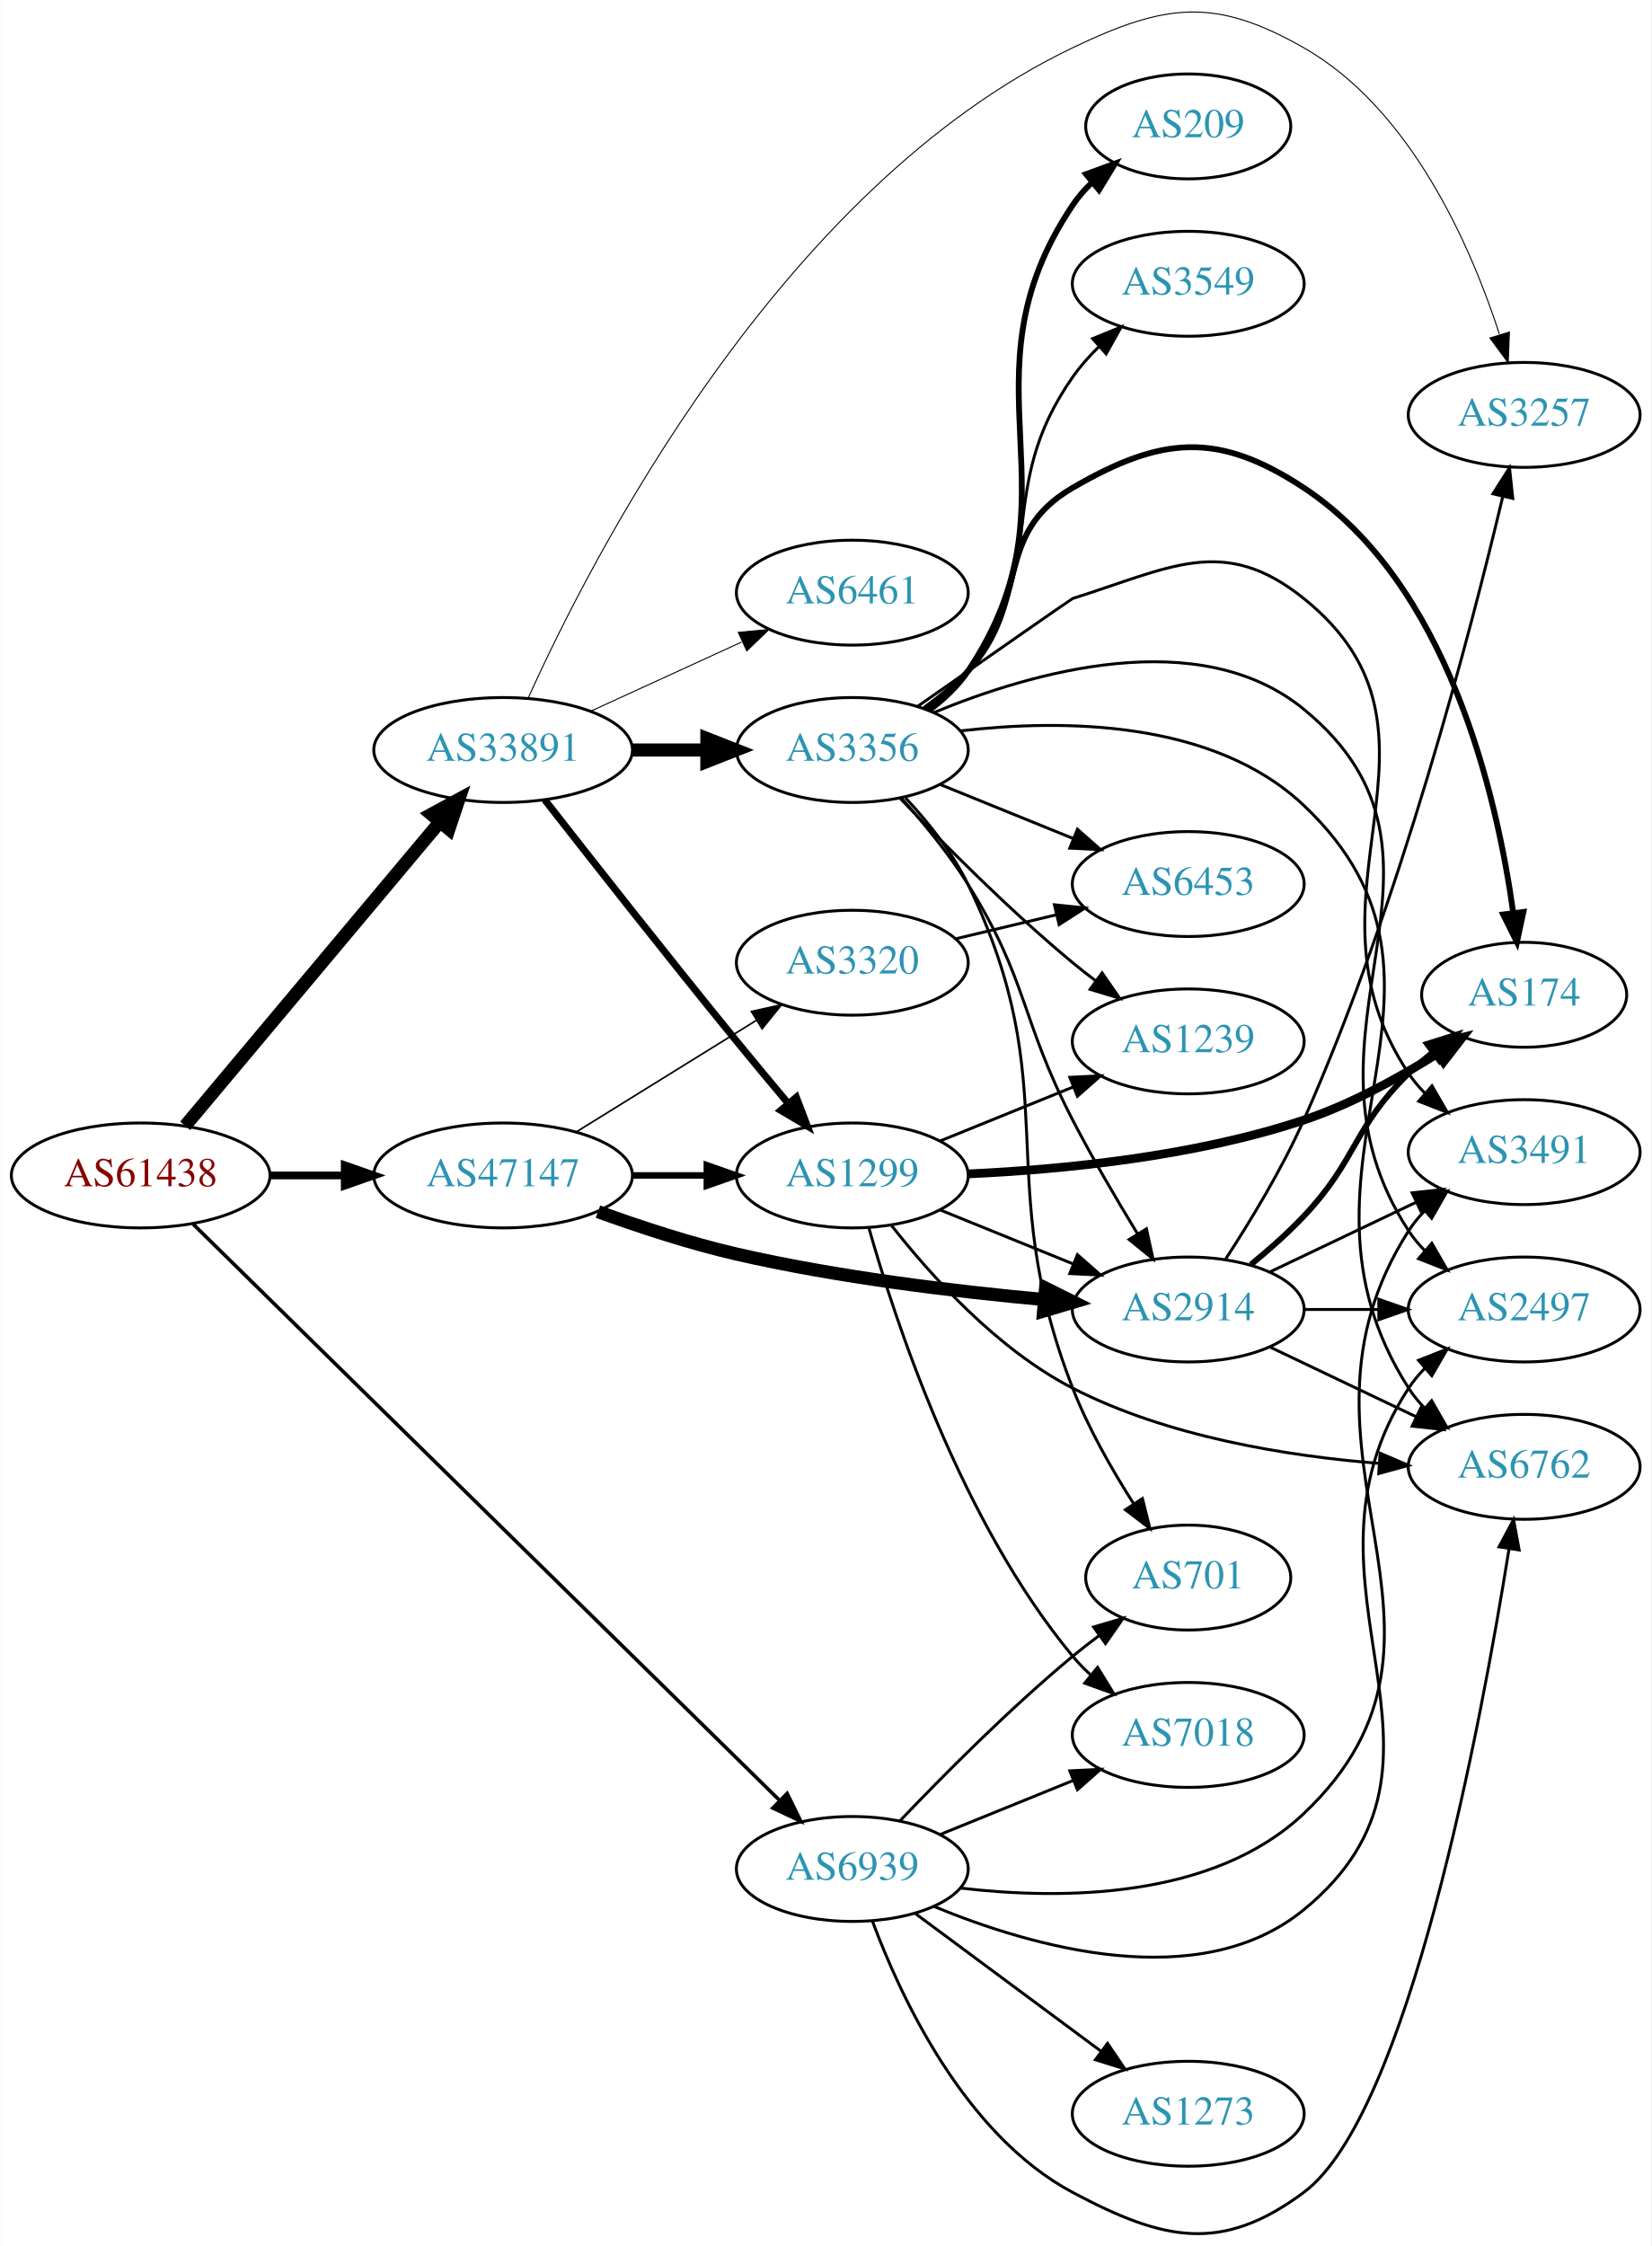
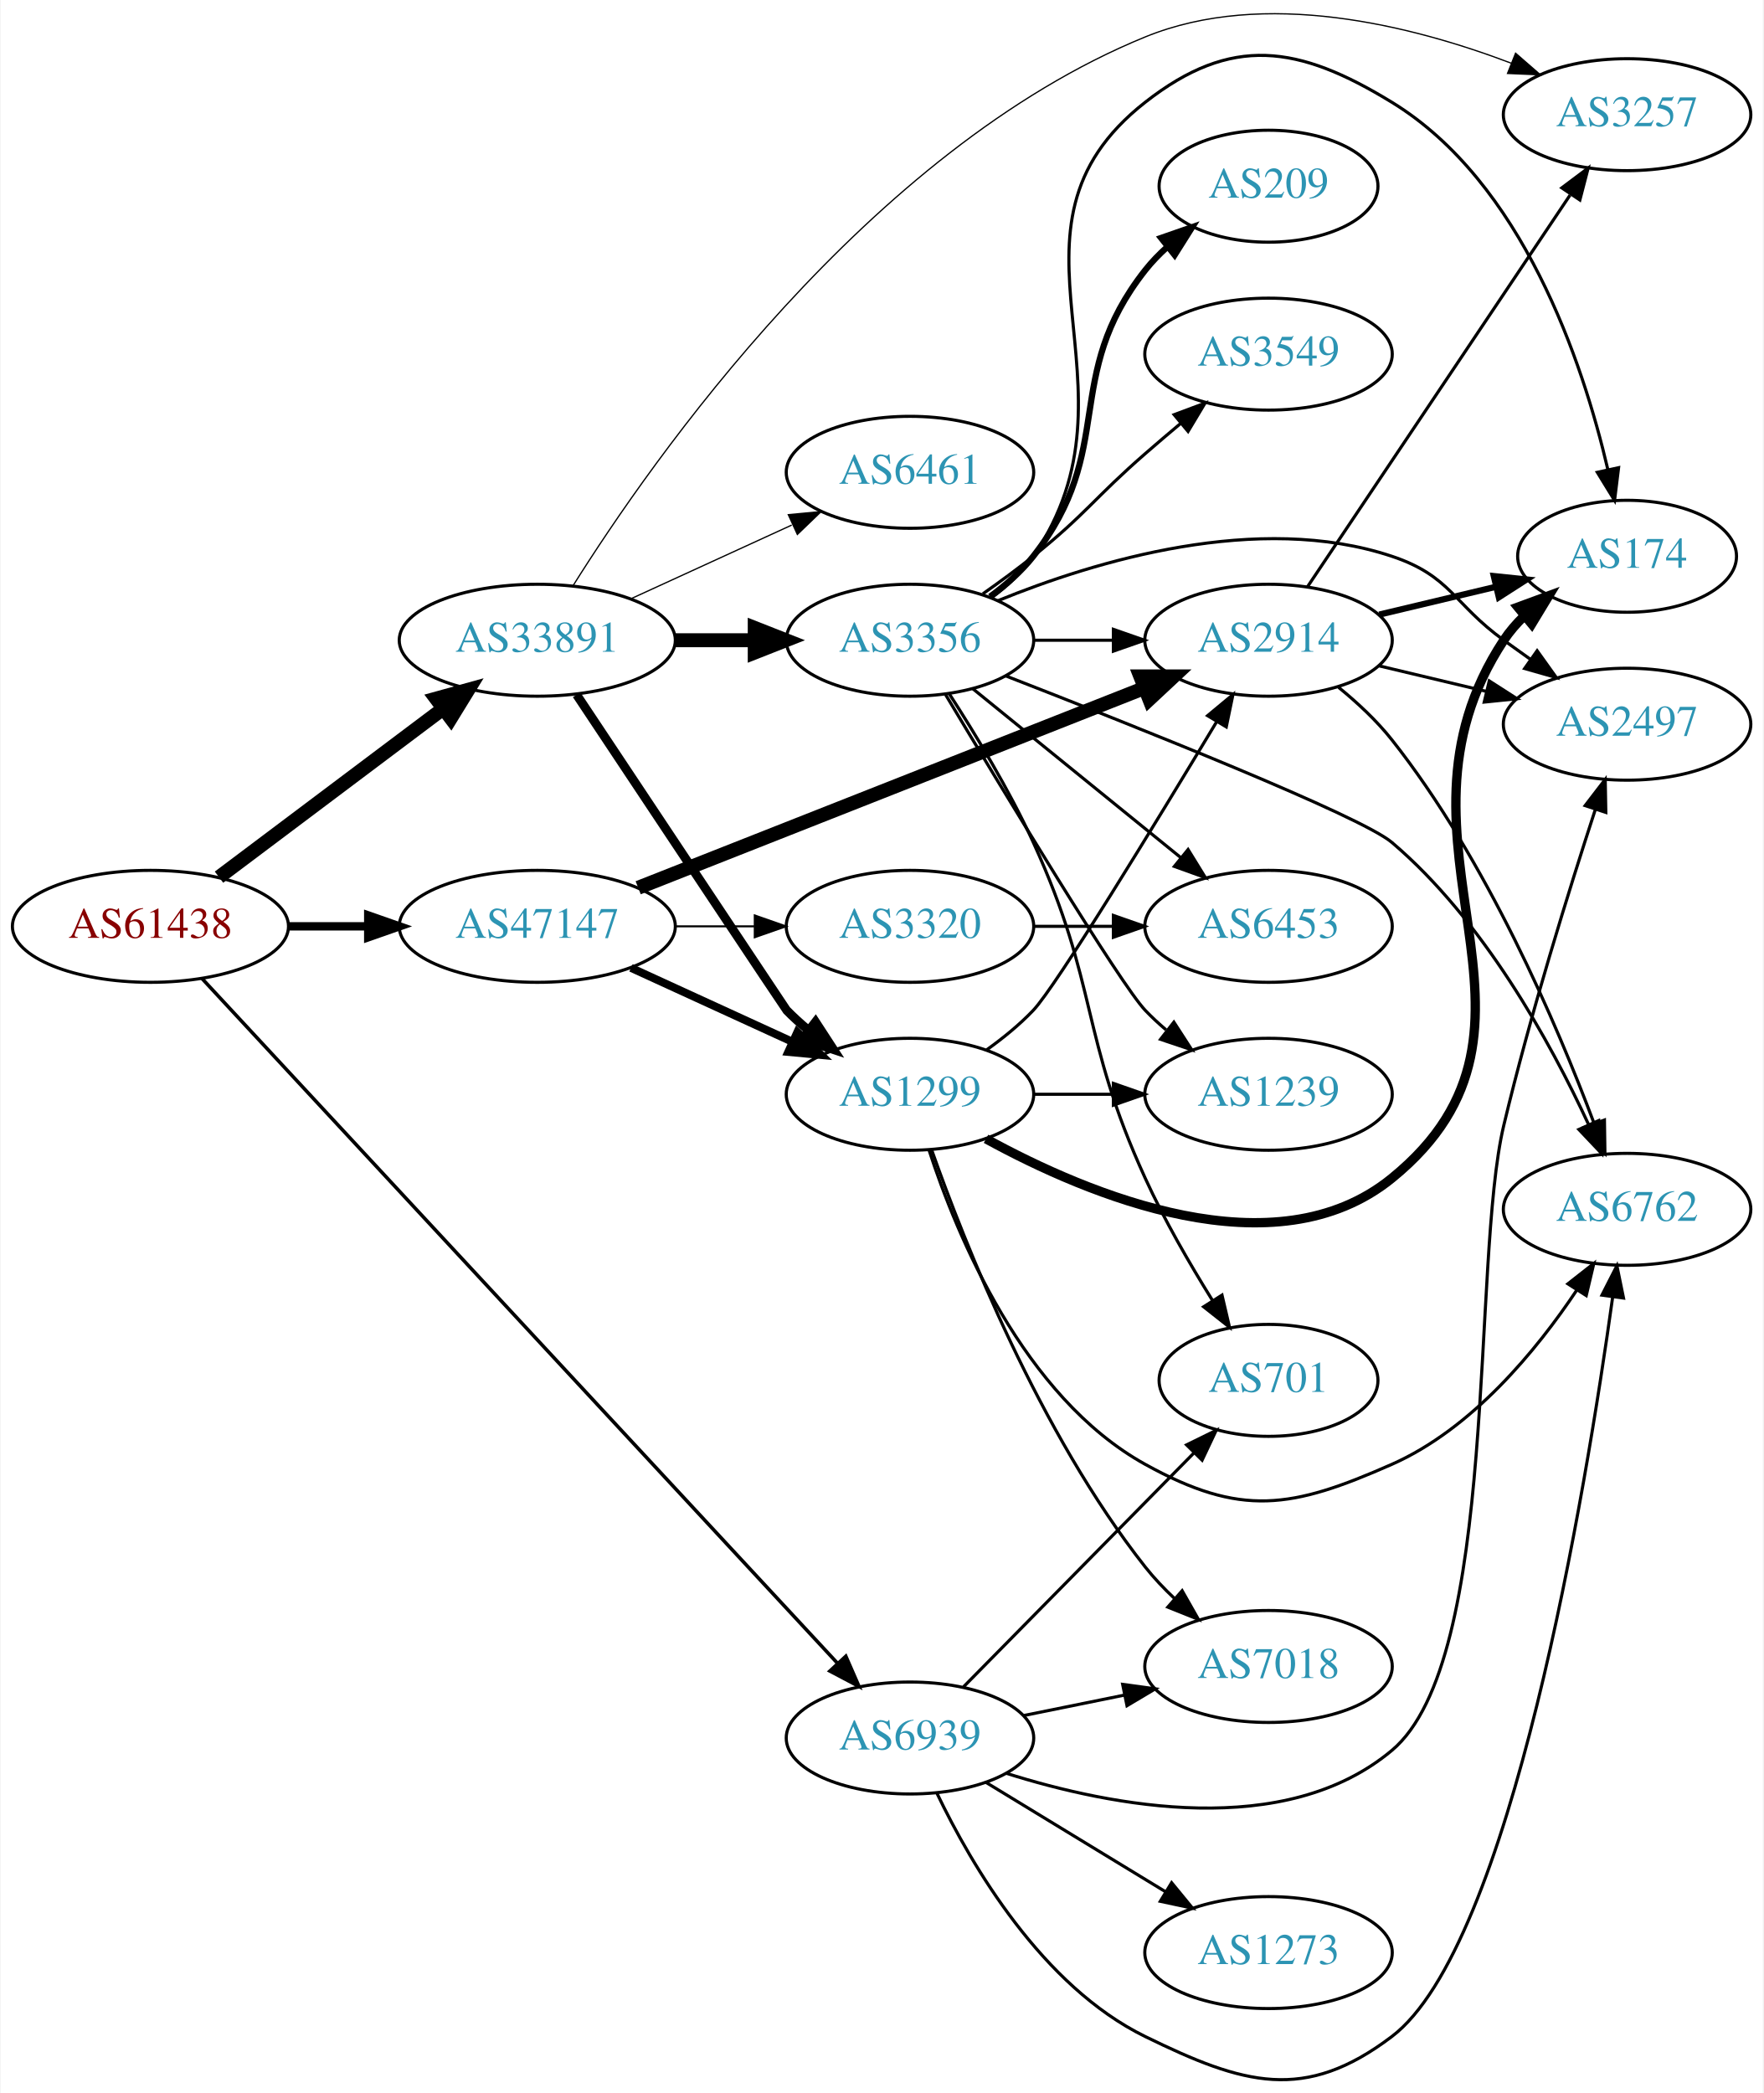
- <svg xmlns="http://www.w3.org/2000/svg" xmlns:xlink="http://www.w3.org/1999/xlink" width="567pt" height="771pt" viewBox="0.00 0.00 566.66 770.77">
-   <g id="graph0" class="graph" transform="scale(1 1) rotate(0) translate(4 766.765)">
-     <polygon fill="white" stroke="none" points="-4,4 -4,-766.765 562.663,-766.765 562.663,4 -4,4" />
+ <svg xmlns="http://www.w3.org/2000/svg" xmlns:xlink="http://www.w3.org/1999/xlink" width="567pt" height="673pt" viewBox="0.00 0.00 566.66 673.03">
+   <g id="graph0" class="graph" transform="scale(1 1) rotate(0) translate(4 669.029)">
+     <polygon fill="white" stroke="none" points="-4,4 -4,-669.029 562.663,-669.029 562.663,4 -4,4" />
    <g id="node1" class="node">
      <g id="a_node1">
        <a xlink:href="/asn/61438" xlink:title="AS61438 ~ ip-it consult GmbH [AT]">
-           <ellipse fill="#ffffff" stroke="black" cx="44.196" cy="-363.382" rx="44.393" ry="18" />
-           <text text-anchor="middle" x="44.196" y="-359.682" font-family="Times,serif" font-size="14.00" fill="#880000">AS61438</text>
+           <ellipse fill="#ffffff" stroke="black" cx="44.196" cy="-371.153" rx="44.393" ry="18" />
+           <text text-anchor="middle" x="44.196" y="-367.453" font-family="Times,serif" font-size="14.00" fill="#880000">AS61438</text>
        </a>
      </g>
    </g>
    <g id="node2" class="node">
      <g id="a_node2">
        <a xlink:href="/asn/33891" xlink:title="AS33891 ~ CORE-BACKBONE GMBH GLOBAL NETWORK [DE]">
-           <ellipse fill="#ffffff" stroke="black" cx="168.588" cy="-509.382" rx="44.393" ry="18" />
-           <text text-anchor="middle" x="168.588" y="-505.682" font-family="Times,serif" font-size="14.00" fill="#2c94b3">AS33891</text>
+           <ellipse fill="#ffffff" stroke="black" cx="168.588" cy="-463.153" rx="44.393" ry="18" />
+           <text text-anchor="middle" x="168.588" y="-459.453" font-family="Times,serif" font-size="14.00" fill="#2c94b3">AS33891</text>
        </a>
      </g>
    </g>
    <g id="edge1" class="edge">
-       <path fill="none" stroke="black" stroke-width="4.5" d="M59.475,-380.416C81.032,-406.131 122.001,-455.001 146.848,-484.642" />
-       <polygon fill="black" stroke="black" stroke-width="4.5" points="143.958,-487.323 153.4,-492.456 149.993,-482.263 143.958,-487.323" />
+       <path fill="none" stroke="black" stroke-width="4.5" d="M66.236,-386.968C86.114,-401.91 116.114,-424.46 138.321,-441.153" />
+       <polygon fill="black" stroke="black" stroke-width="4.5" points="136.054,-444.375 146.413,-447.236 140.786,-438.08 136.054,-444.375" />
    </g>
    <g id="node3" class="node">
      <g id="a_node3">
        <a xlink:href="/asn/47147" xlink:title="AS47147 ~ ANEXIA Internetdienstleistungs GmbH [AT]">
-           <ellipse fill="#ffffff" stroke="black" cx="168.588" cy="-363.382" rx="44.393" ry="18" />
-           <text text-anchor="middle" x="168.588" y="-359.682" font-family="Times,serif" font-size="14.00" fill="#2c94b3">AS47147</text>
+           <ellipse fill="#ffffff" stroke="black" cx="168.588" cy="-371.153" rx="44.393" ry="18" />
+           <text text-anchor="middle" x="168.588" y="-367.453" font-family="Times,serif" font-size="14.00" fill="#2c94b3">AS47147</text>
        </a>
      </g>
    </g>
    <g id="edge2" class="edge">
-       <path fill="none" stroke="black" stroke-width="2.659" d="M88.692,-363.382C96.898,-363.382 105.569,-363.382 114.041,-363.382" />
-       <polygon fill="black" stroke="black" stroke-width="2.659" points="114.233,-366.882 124.233,-363.382 114.233,-359.882 114.233,-366.882" />
+       <path fill="none" stroke="black" stroke-width="2.7" d="M88.692,-371.153C96.898,-371.153 105.569,-371.153 114.041,-371.153" />
+       <polygon fill="black" stroke="black" stroke-width="2.7" points="114.233,-374.653 124.233,-371.153 114.233,-367.653 114.233,-374.653" />
    </g>
    <g id="node4" class="node">
      <g id="a_node4">
        <a xlink:href="/asn/6939" xlink:title="AS6939 ~ Hurricane Electric LLC [US]">
-           <ellipse fill="#ffffff" stroke="black" cx="288.431" cy="-125.382" rx="39.794" ry="18" />
-           <text text-anchor="middle" x="288.431" y="-121.682" font-family="Times,serif" font-size="14.00" fill="#2c94b3">AS6939</text>
+           <ellipse fill="#ffffff" stroke="black" cx="288.431" cy="-110.153" rx="39.794" ry="18" />
+           <text text-anchor="middle" x="288.431" y="-106.453" font-family="Times,serif" font-size="14.00" fill="#2c94b3">AS6939</text>
        </a>
      </g>
    </g>
    <g id="edge3" class="edge">
-       <path fill="none" stroke="black" stroke-width="1.227" d="M62.23,-346.646C104.55,-305.066 214.573,-196.966 263.44,-148.953" />
-       <polygon fill="black" stroke="black" stroke-width="1.227" points="266.058,-151.288 270.738,-141.783 261.152,-146.295 266.058,-151.288" />
+       <path fill="none" stroke="black" stroke-width="1.125" d="M60.717,-354.429C102.334,-309.589 216.529,-186.547 265.097,-134.217" />
+       <polygon fill="black" stroke="black" stroke-width="1.125" points="267.801,-136.448 272.039,-126.737 262.671,-131.686 267.801,-136.448" />
    </g>
    <g id="node5" class="node">
      <g id="a_node5">
-         <a xlink:href="/asn/3356" xlink:title="AS3356 ~ Level 3 Parent, LLC [US]">
-           <ellipse fill="#ffffff" stroke="black" cx="288.431" cy="-509.382" rx="39.794" ry="18" />
-           <text text-anchor="middle" x="288.431" y="-505.682" font-family="Times,serif" font-size="14.00" fill="#2c94b3">AS3356</text>
+         <a xlink:href="/asn/6461" xlink:title="AS6461 ~ Zayo Bandwidth [US]">
+           <ellipse fill="#ffffff" stroke="black" cx="288.431" cy="-517.153" rx="39.794" ry="18" />
+           <text text-anchor="middle" x="288.431" y="-513.453" font-family="Times,serif" font-size="14.00" fill="#2c94b3">AS6461</text>
        </a>
      </g>
    </g>
    <g id="edge4" class="edge">
-       <path fill="none" stroke="black" stroke-width="4.5" d="M212.799,-509.382C221.112,-509.382 229.875,-509.382 238.357,-509.382" />
-       <polygon fill="black" stroke="black" stroke-width="4.5" points="238.516,-513.319 248.516,-509.382 238.516,-505.444 238.516,-513.319" />
+       <path fill="none" stroke="black" stroke-width="0.409" d="M198.718,-476.501C214.329,-483.655 233.727,-492.544 250.399,-500.183" />
+       <polygon fill="black" stroke="black" stroke-width="0.409" points="249.302,-503.531 259.851,-504.515 252.218,-497.167 249.302,-503.531" />
    </g>
    <g id="node6" class="node">
      <g id="a_node6">
        <a xlink:href="/asn/1299" xlink:title="AS1299 ~ Telia Carrier [EU]">
-           <ellipse fill="#ffffff" stroke="black" cx="288.431" cy="-363.382" rx="39.794" ry="18" />
-           <text text-anchor="middle" x="288.431" y="-359.682" font-family="Times,serif" font-size="14.00" fill="#2c94b3">AS1299</text>
+           <ellipse fill="#ffffff" stroke="black" cx="288.431" cy="-317.153" rx="39.794" ry="18" />
+           <text text-anchor="middle" x="288.431" y="-313.453" font-family="Times,serif" font-size="14.00" fill="#2c94b3">AS1299</text>
        </a>
      </g>
    </g>
    <g id="edge5" class="edge">
-       <path fill="none" stroke="black" stroke-width="2.423" d="M182.892,-492.276C198.509,-472.268 225.266,-438.211 248.784,-409.382 254.471,-402.411 260.713,-394.916 266.49,-388.041" />
-       <polygon fill="black" stroke="black" stroke-width="2.423" points="269.226,-390.225 272.997,-380.323 263.875,-385.712 269.226,-390.225" />
+       <path fill="none" stroke="black" stroke-width="2.864" d="M181.228,-445.641C203.176,-412.622 248.521,-344.422 248.784,-344.153 250.876,-342.013 253.159,-339.934 255.535,-337.941" />
+       <polygon fill="black" stroke="black" stroke-width="2.864" points="258.054,-340.419 263.834,-331.54 253.778,-334.876 258.054,-340.419" />
    </g>
    <g id="node7" class="node">
      <g id="a_node7">
-         <a xlink:href="/asn/6461" xlink:title="AS6461 ~ Zayo Bandwidth [US]">
-           <ellipse fill="#ffffff" stroke="black" cx="288.431" cy="-563.382" rx="39.794" ry="18" />
-           <text text-anchor="middle" x="288.431" y="-559.682" font-family="Times,serif" font-size="14.00" fill="#2c94b3">AS6461</text>
+         <a xlink:href="/asn/3356" xlink:title="AS3356 ~ Level 3 Parent, LLC [US]">
+           <ellipse fill="#ffffff" stroke="black" cx="288.431" cy="-463.153" rx="39.794" ry="18" />
+           <text text-anchor="middle" x="288.431" y="-459.453" font-family="Times,serif" font-size="14.00" fill="#2c94b3">AS3356</text>
        </a>
      </g>
    </g>
    <g id="edge6" class="edge">
-       <path fill="none" stroke="black" stroke-width="0.346" d="M198.718,-522.73C214.329,-529.884 233.727,-538.772 250.399,-546.412" />
-       <polygon fill="black" stroke="black" stroke-width="0.346" points="249.302,-549.759 259.851,-550.744 252.218,-543.396 249.302,-549.759" />
+       <path fill="none" stroke="black" stroke-width="4.5" d="M212.799,-463.153C221.112,-463.153 229.875,-463.153 238.357,-463.153" />
+       <polygon fill="black" stroke="black" stroke-width="4.5" points="238.516,-467.09 248.516,-463.153 238.516,-459.215 238.516,-467.09" />
    </g>
    <g id="node8" class="node">
      <g id="a_node8">
        <a xlink:href="/asn/3257" xlink:title="AS3257 ~ GTT [DE]">
-           <ellipse fill="#ffffff" stroke="black" cx="519.017" cy="-624.382" rx="39.794" ry="18" />
-           <text text-anchor="middle" x="519.017" y="-620.682" font-family="Times,serif" font-size="14.00" fill="#2c94b3">AS3257</text>
+           <ellipse fill="#ffffff" stroke="black" cx="519.017" cy="-632.153" rx="39.794" ry="18" />
+           <text text-anchor="middle" x="519.017" y="-628.453" font-family="Times,serif" font-size="14.00" fill="#2c94b3">AS3257</text>
        </a>
      </g>
    </g>
    <g id="edge7" class="edge">
-       <path fill="none" stroke="black" stroke-width="0.346" d="M177.2,-527.214C198.477,-574.436 263.665,-702.384 364.077,-750.382 395.873,-765.58 412.752,-767.831 443.37,-750.382 480.125,-729.436 500.635,-682.493 510.491,-652.193" />
-       <polygon fill="black" stroke="black" stroke-width="0.346" points="513.957,-652.827 513.542,-642.24 507.265,-650.775 513.957,-652.827" />
+       <path fill="none" stroke="black" stroke-width="0.409" d="M179.993,-480.546C205.358,-521 274.89,-620.734 364.077,-657.153 402.355,-672.783 449.74,-660.871 481.749,-648.714" />
+       <polygon fill="black" stroke="black" stroke-width="0.409" points="483.167,-651.916 491.162,-644.963 480.576,-645.413 483.167,-651.916" />
    </g>
    <g id="edge23" class="edge">
-       <path fill="none" stroke="black" stroke-width="2.25" d="M212.799,-363.382C221.112,-363.382 229.875,-363.382 238.357,-363.382" />
-       <polygon fill="black" stroke="black" stroke-width="2.25" points="238.516,-366.882 248.516,-363.382 238.516,-359.882 238.516,-366.882" />
+       <path fill="none" stroke="black" stroke-width="2.571" d="M198.718,-357.805C214.329,-350.651 233.727,-341.762 250.399,-334.122" />
+       <polygon fill="black" stroke="black" stroke-width="2.571" points="252.218,-337.139 259.851,-329.791 249.302,-330.775 252.218,-337.139" />
+     </g>
+     <g id="node12" class="node">
+       <g id="a_node12">
+         <a xlink:href="/asn/2914" xlink:title="AS2914 ~ NTT America, Inc. [US]">
+           <ellipse fill="#ffffff" stroke="black" cx="403.724" cy="-463.153" rx="39.794" ry="18" />
+           <text text-anchor="middle" x="403.724" y="-459.453" font-family="Times,serif" font-size="14.00" fill="#2c94b3">AS2914</text>
+         </a>
+       </g>
+     </g>
+     <g id="edge22" class="edge">
+       <path fill="none" stroke="black" stroke-width="4.5" d="M201.03,-383.56C243.179,-400.193 317.975,-429.709 363.682,-447.746" />
+       <polygon fill="black" stroke="black" stroke-width="4.5" points="362.501,-451.513 373.249,-451.521 365.392,-444.188 362.501,-451.513" />
+     </g>
+     <g id="node19" class="node">
+       <g id="a_node19">
+         <a xlink:href="/asn/3320" xlink:title="AS3320 ~ DTAG [DE]">
+           <ellipse fill="#ffffff" stroke="black" cx="288.431" cy="-371.153" rx="39.794" ry="18" />
+           <text text-anchor="middle" x="288.431" y="-367.453" font-family="Times,serif" font-size="14.00" fill="#2c94b3">AS3320</text>
+         </a>
+       </g>
+     </g>
+     <g id="edge24" class="edge">
+       <path fill="none" stroke="black" stroke-width="0.643" d="M212.799,-371.153C221.112,-371.153 229.875,-371.153 238.357,-371.153" />
+       <polygon fill="black" stroke="black" stroke-width="0.643" points="238.516,-374.653 248.516,-371.153 238.516,-367.653 238.516,-374.653" />
+     </g>
+     <g id="node9" class="node">
+       <g id="a_node9">
+         <a xlink:href="/asn/7018" xlink:title="AS7018 ~ AT&amp;T Services, Inc. [US]">
+           <ellipse fill="#ffffff" stroke="black" cx="403.724" cy="-133.153" rx="39.794" ry="18" />
+           <text text-anchor="middle" x="403.724" y="-129.453" font-family="Times,serif" font-size="14.00" fill="#2c94b3">AS7018</text>
+         </a>
+       </g>
+     </g>
+     <g id="edge31" class="edge">
+       <path fill="none" stroke="black" d="M324.967,-117.367C335.195,-119.444 346.496,-121.738 357.238,-123.919" />
+       <polygon fill="black" stroke="black" points="356.818,-127.405 367.314,-125.964 358.21,-120.545 356.818,-127.405" />
+     </g>
+     <g id="node11" class="node">
+       <g id="a_node11">
+         <a xlink:href="/asn/6762" xlink:title="AS6762 ~ TELECOM ITALIA SPARKLE S.p.A. [IT]">
+           <ellipse fill="#ffffff" stroke="black" cx="519.017" cy="-280.153" rx="39.794" ry="18" />
+           <text text-anchor="middle" x="519.017" y="-276.453" font-family="Times,serif" font-size="14.00" fill="#2c94b3">AS6762</text>
+         </a>
+       </g>
+     </g>
+     <g id="edge29" class="edge">
+       <path fill="none" stroke="black" d="M297.153,-92.278C308.193,-69.287 330.889,-30.387 364.077,-14.153 395.734,1.333 415.285,7.136 443.37,-14.153 481.672,-43.186 505.752,-189.776 514.404,-252.075" />
+       <polygon fill="black" stroke="black" points="510.938,-252.563 515.75,-262.002 517.874,-251.622 510.938,-252.563" />
+     </g>
+     <g id="node15" class="node">
+       <g id="a_node15">
+         <a xlink:href="/asn/2497" xlink:title="AS2497 ~ Internet Initiative Japan Inc. [JP]">
+           <ellipse fill="#ffffff" stroke="black" cx="519.017" cy="-436.153" rx="39.794" ry="18" />
+           <text text-anchor="middle" x="519.017" y="-432.453" font-family="Times,serif" font-size="14.00" fill="#2c94b3">AS2497</text>
+         </a>
+       </g>
+     </g>
+     <g id="edge30" class="edge">
+       <path fill="none" stroke="black" d="M319.285,-98.842C353.393,-88.059 408.925,-77.329 443.37,-106.153 478.171,-135.274 468.842,-263.014 479.37,-307.153 487.846,-342.688 500.373,-382.904 508.848,-408.848" />
+       <polygon fill="black" stroke="black" points="505.536,-409.979 511.99,-418.38 512.184,-407.787 505.536,-409.979" />
    </g>
    <g id="node17" class="node">
      <g id="a_node17">
-         <a xlink:href="/asn/2914" xlink:title="AS2914 ~ NTT America, Inc. [US]">
-           <ellipse fill="#ffffff" stroke="black" cx="403.724" cy="-317.382" rx="39.794" ry="18" />
-           <text text-anchor="middle" x="403.724" y="-313.682" font-family="Times,serif" font-size="14.00" fill="#2c94b3">AS2914</text>
-         </a>
-       </g>
-     </g>
-     <g id="edge24" class="edge">
-       <path fill="none" stroke="black" stroke-width="4.5" d="M201.139,-350.958C215.48,-345.746 232.786,-340.055 248.784,-336.382 283.683,-328.369 323.859,-323.554 354.415,-320.777" />
-       <polygon fill="black" stroke="black" stroke-width="4.5" points="354.765,-324.699 364.387,-319.911 354.084,-316.853 354.765,-324.699" />
+         <a xlink:href="/asn/701" xlink:title="AS701 ~ UUNET [US]">
+           <ellipse fill="#ffffff" stroke="black" cx="403.724" cy="-225.153" rx="35.194" ry="18" />
+           <text text-anchor="middle" x="403.724" y="-221.453" font-family="Times,serif" font-size="14.00" fill="#2c94b3">AS701</text>
+         </a>
+       </g>
+     </g>
+     <g id="edge33" class="edge">
+       <path fill="none" stroke="black" d="M305.663,-126.63C325.122,-146.382 357.859,-179.612 379.869,-201.953" />
+       <polygon fill="black" stroke="black" points="377.376,-204.41 386.887,-209.077 382.362,-199.497 377.376,-204.41" />
    </g>
    <g id="node20" class="node">
      <g id="a_node20">
-         <a xlink:href="/asn/3320" xlink:title="AS3320 ~ DTAG [DE]">
-           <ellipse fill="#ffffff" stroke="black" cx="288.431" cy="-436.382" rx="39.794" ry="18" />
-           <text text-anchor="middle" x="288.431" y="-432.682" font-family="Times,serif" font-size="14.00" fill="#2c94b3">AS3320</text>
-         </a>
-       </g>
-     </g>
-     <g id="edge25" class="edge">
-       <path fill="none" stroke="black" stroke-width="0.562" d="M193.72,-378.331C211.588,-389.399 236.107,-404.588 255.583,-416.653" />
-       <polygon fill="black" stroke="black" stroke-width="0.562" points="253.79,-419.66 264.135,-421.95 257.477,-413.709 253.79,-419.66" />
-     </g>
-     <g id="node9" class="node">
-       <g id="a_node9">
-         <a xlink:href="/asn/2497" xlink:title="AS2497 ~ Internet Initiative Japan Inc. [JP]">
-           <ellipse fill="#ffffff" stroke="black" cx="519.017" cy="-317.382" rx="39.794" ry="18" />
-           <text text-anchor="middle" x="519.017" y="-313.682" font-family="Times,serif" font-size="14.00" fill="#2c94b3">AS2497</text>
-         </a>
-       </g>
-     </g>
-     <g id="edge34" class="edge">
-       <path fill="none" stroke="black" d="M316.448,-112.524C350.111,-98.606 407.555,-82.052 443.37,-111.382 506.153,-162.795 434.917,-222.492 479.37,-290.382 480.968,-292.821 482.869,-295.104 484.958,-297.228" />
-       <polygon fill="black" stroke="black" points="482.759,-299.953 492.62,-303.826 487.326,-294.648 482.759,-299.953" />
-     </g>
-     <g id="node15" class="node">
-       <g id="a_node15">
-         <a xlink:href="/asn/6762" xlink:title="AS6762 ~ TELECOM ITALIA SPARKLE S.p.A. [IT]">
-           <ellipse fill="#ffffff" stroke="black" cx="519.017" cy="-263.382" rx="39.794" ry="18" />
-           <text text-anchor="middle" x="519.017" y="-259.682" font-family="Times,serif" font-size="14.00" fill="#2c94b3">AS6762</text>
-         </a>
-       </g>
-     </g>
-     <g id="edge35" class="edge">
-       <path fill="none" stroke="black" d="M295.345,-107.47C305.024,-81.448 326.977,-34.141 364.077,-14.382 395.182,2.185 415.098,6.658 443.37,-14.382 479.243,-41.078 504.307,-175.647 513.801,-235.086" />
-       <polygon fill="black" stroke="black" points="510.39,-235.928 515.392,-245.268 517.306,-234.847 510.39,-235.928" />
+         <a xlink:href="/asn/1273" xlink:title="AS1273 ~ Vodafone Group PLC [EU]">
+           <ellipse fill="#ffffff" stroke="black" cx="403.724" cy="-41.153" rx="39.794" ry="18" />
+           <text text-anchor="middle" x="403.724" y="-37.453" font-family="Times,serif" font-size="14.00" fill="#2c94b3">AS1273</text>
+         </a>
+       </g>
+     </g>
+     <g id="edge32" class="edge">
+       <path fill="none" stroke="black" d="M312.905,-95.856C329.615,-85.679 352.27,-71.881 370.647,-60.689" />
+       <polygon fill="black" stroke="black" points="372.559,-63.622 379.279,-55.431 368.918,-57.644 372.559,-63.622" />
+     </g>
+     <g id="edge8" class="edge">
+       <path fill="none" stroke="black" d="M295.356,-299.386C305.894,-269.526 330.03,-208.318 364.077,-165.153 366.884,-161.594 370.147,-158.16 373.563,-154.947" />
+       <polygon fill="black" stroke="black" points="375.942,-157.517 381.173,-148.304 371.338,-152.244 375.942,-157.517" />
+     </g>
+     <g id="node10" class="node">
+       <g id="a_node10">
+         <a xlink:href="/asn/174" xlink:title="AS174 ~ Cogent Communications [US]">
+           <ellipse fill="#ffffff" stroke="black" cx="519.017" cy="-490.153" rx="35.194" ry="18" />
+           <text text-anchor="middle" x="519.017" y="-486.453" font-family="Times,serif" font-size="14.00" fill="#2c94b3">AS174</text>
+         </a>
+       </g>
+     </g>
+     <g id="edge9" class="edge">
+       <path fill="none" stroke="black" stroke-width="3" d="M312.883,-302.825C345.778,-284.776 405.796,-259.592 443.37,-290.153 504.298,-339.707 436.129,-397.593 479.37,-463.153 481.218,-465.954 483.465,-468.551 485.936,-470.936" />
+       <polygon fill="black" stroke="black" stroke-width="3" points="483.903,-473.796 493.847,-477.454 488.354,-468.394 483.903,-473.796" />
+     </g>
+     <g id="edge10" class="edge">
+       <path fill="none" stroke="black" d="M294.505,-299.363C303.427,-271.847 324.811,-219.874 364.077,-198.153 394.915,-181.094 411.137,-183.907 443.37,-198.153 469.176,-209.558 489.899,-234.779 502.902,-254.259" />
+       <polygon fill="black" stroke="black" points="499.987,-256.197 508.323,-262.735 505.884,-252.425 499.987,-256.197" />
+     </g>
+     <g id="edge11" class="edge">
+       <path fill="none" stroke="black" d="M313.117,-331.453C318.369,-335.215 323.676,-339.528 328.077,-344.153 335.415,-351.864 367.462,-404.403 387.103,-437.041" />
+       <polygon fill="black" stroke="black" points="384.134,-438.895 392.283,-445.665 390.134,-435.29 384.134,-438.895" />
+     </g>
+     <g id="node13" class="node">
+       <g id="a_node13">
+         <a xlink:href="/asn/1239" xlink:title="AS1239 ~ Sprint [US]">
+           <ellipse fill="#ffffff" stroke="black" cx="403.724" cy="-317.153" rx="39.794" ry="18" />
+           <text text-anchor="middle" x="403.724" y="-313.453" font-family="Times,serif" font-size="14.00" fill="#2c94b3">AS1239</text>
+         </a>
+       </g>
+     </g>
+     <g id="edge12" class="edge">
+       <path fill="none" stroke="black" d="M328.103,-317.153C336.306,-317.153 345.07,-317.153 353.602,-317.153" />
+       <polygon fill="black" stroke="black" points="353.841,-320.653 363.841,-317.153 353.841,-313.653 353.841,-320.653" />
+     </g>
+     <g id="edge21" class="edge">
+       <path fill="none" stroke="black" d="M314.662,-476.82C319.722,-480.56 324.558,-485.024 328.077,-490.153 365.889,-545.26 311.466,-594.938 364.077,-636.153 391.82,-657.886 413.309,-654.546 443.37,-636.153 485.403,-610.435 504.722,-552.748 512.826,-518.081" />
+       <polygon fill="black" stroke="black" points="516.287,-518.637 514.994,-508.122 509.447,-517.149 516.287,-518.637" />
+     </g>
+     <g id="edge17" class="edge">
+       <path fill="none" stroke="black" d="M319.096,-451.736C360.951,-435.46 433.384,-406.618 443.37,-398.153 472.72,-373.274 494.371,-333.884 506.587,-307.542" />
+       <polygon fill="black" stroke="black" points="509.904,-308.699 510.803,-298.142 503.517,-305.834 509.904,-308.699" />
+     </g>
+     <g id="edge15" class="edge">
+       <path fill="none" stroke="black" d="M328.103,-463.153C336.306,-463.153 345.07,-463.153 353.602,-463.153" />
+       <polygon fill="black" stroke="black" points="353.841,-466.653 363.841,-463.153 353.841,-459.653 353.841,-466.653" />
+     </g>
+     <g id="edge14" class="edge">
+       <path fill="none" stroke="black" d="M299.871,-445.665C318.448,-414.679 356.049,-352.589 364.077,-344.153 366.14,-341.985 368.402,-339.886 370.764,-337.879" />
+       <polygon fill="black" stroke="black" points="373.287,-340.352 379.037,-331.453 368.993,-334.824 373.287,-340.352" />
+     </g>
+     <g id="node14" class="node">
+       <g id="a_node14">
+         <a xlink:href="/asn/209" xlink:title="AS209 ~ CenturyLink Communications, LLC [US]">
+           <ellipse fill="#ffffff" stroke="black" cx="403.724" cy="-609.153" rx="35.194" ry="18" />
+           <text text-anchor="middle" x="403.724" y="-605.453" font-family="Times,serif" font-size="14.00" fill="#2c94b3">AS209</text>
+         </a>
+       </g>
+     </g>
+     <g id="edge13" class="edge">
+       <path fill="none" stroke="black" stroke-width="2" d="M314.174,-477.178C319.26,-480.9 324.229,-485.266 328.077,-490.153 355.24,-524.651 336.915,-547.655 364.077,-582.153 366.153,-584.789 368.555,-587.274 371.126,-589.588" />
+       <polygon fill="black" stroke="black" stroke-width="2" points="369.181,-592.513 379.187,-595.997 373.538,-587.034 369.181,-592.513" />
+     </g>
+     <g id="edge16" class="edge">
+       <path fill="none" stroke="black" d="M316.724,-475.87C347.971,-488.626 400.383,-504.482 443.37,-490.153 462.344,-483.828 463.17,-474.882 479.37,-463.153 482.173,-461.123 485.105,-459.028 488.045,-456.943" />
+       <polygon fill="black" stroke="black" points="490.096,-459.78 496.26,-451.162 486.068,-454.055 490.096,-459.78" />
    </g>
    <g id="node16" class="node">
      <g id="a_node16">
-         <a xlink:href="/asn/3491" xlink:title="AS3491 ~ PCCW Global, Inc. [US]">
-           <ellipse fill="#ffffff" stroke="black" cx="519.017" cy="-371.382" rx="39.794" ry="18" />
-           <text text-anchor="middle" x="519.017" y="-367.682" font-family="Times,serif" font-size="14.00" fill="#2c94b3">AS3491</text>
-         </a>
-       </g>
-     </g>
-     <g id="edge32" class="edge">
-       <path fill="none" stroke="black" d="M325.59,-118.823C360.418,-114.752 412.269,-114.955 443.37,-144.382 508.975,-206.456 430.667,-268.321 479.37,-344.382 480.943,-346.837 482.826,-349.132 484.903,-351.264" />
-       <polygon fill="black" stroke="black" points="482.69,-353.978 492.541,-357.877 487.272,-348.686 482.69,-353.978" />
+         <a xlink:href="/asn/3549" xlink:title="AS3549 ~ Level 3 Parent, LLC [US]">
+           <ellipse fill="#ffffff" stroke="black" cx="403.724" cy="-555.153" rx="39.794" ry="18" />
+           <text text-anchor="middle" x="403.724" y="-551.453" font-family="Times,serif" font-size="14.00" fill="#2c94b3">AS3549</text>
+         </a>
+       </g>
+     </g>
+     <g id="edge18" class="edge">
+       <path fill="none" stroke="black" d="M311.87,-478.082C317.279,-481.884 322.969,-486.057 328.077,-490.153 345.011,-503.731 347.713,-508.894 364.077,-523.153 367.743,-526.347 371.647,-529.669 375.511,-532.912" />
+       <polygon fill="black" stroke="black" points="373.373,-535.686 383.299,-539.39 377.85,-530.304 373.373,-535.686" />
+     </g>
+     <g id="edge19" class="edge">
+       <path fill="none" stroke="black" d="M300.982,-446.049C309.279,-433.25 320.321,-415.106 328.077,-398.153 349.127,-352.143 343.027,-336.163 364.077,-290.153 370.197,-276.776 378.363,-262.657 385.612,-251.008" />
+       <polygon fill="black" stroke="black" points="388.764,-252.574 391.172,-242.257 382.855,-248.82 388.764,-252.574" />
    </g>
    <g id="node18" class="node">
      <g id="a_node18">
-         <a xlink:href="/asn/701" xlink:title="AS701 ~ UUNET [US]">
-           <ellipse fill="#ffffff" stroke="black" cx="403.724" cy="-225.382" rx="35.194" ry="18" />
-           <text text-anchor="middle" x="403.724" y="-221.682" font-family="Times,serif" font-size="14.00" fill="#2c94b3">AS701</text>
-         </a>
-       </g>
-     </g>
-     <g id="edge31" class="edge">
-       <path fill="none" stroke="black" d="M304.736,-141.836C319.349,-157.177 342.305,-180.338 364.077,-198.382 366.956,-200.768 370.039,-203.162 373.16,-205.486" />
-       <polygon fill="black" stroke="black" points="371.24,-208.416 381.401,-211.418 375.33,-202.735 371.24,-208.416" />
-     </g>
-     <g id="node19" class="node">
-       <g id="a_node19">
-         <a xlink:href="/asn/7018" xlink:title="AS7018 ~ AT&amp;T Services, Inc. [US]">
-           <ellipse fill="#ffffff" stroke="black" cx="403.724" cy="-171.382" rx="39.794" ry="18" />
-           <text text-anchor="middle" x="403.724" y="-167.682" font-family="Times,serif" font-size="14.00" fill="#2c94b3">AS7018</text>
-         </a>
-       </g>
-     </g>
-     <g id="edge33" class="edge">
-       <path fill="none" stroke="black" d="M318.607,-137.228C332.482,-142.862 349.259,-149.674 364.169,-155.727" />
-       <polygon fill="black" stroke="black" points="363.065,-159.057 373.647,-159.576 365.698,-152.571 363.065,-159.057" />
-     </g>
-     <g id="node21" class="node">
-       <g id="a_node21">
-         <a xlink:href="/asn/1273" xlink:title="AS1273 ~ Vodafone Group PLC [EU]">
-           <ellipse fill="#ffffff" stroke="black" cx="403.724" cy="-41.382" rx="39.794" ry="18" />
-           <text text-anchor="middle" x="403.724" y="-37.682" font-family="Times,serif" font-size="14.00" fill="#2c94b3">AS1273</text>
-         </a>
-       </g>
-     </g>
-     <g id="edge36" class="edge">
-       <path fill="none" stroke="black" d="M309.947,-110.17C327.802,-96.932 353.875,-77.6 373.837,-62.799" />
-       <polygon fill="black" stroke="black" points="376.029,-65.532 381.977,-56.764 371.86,-59.909 376.029,-65.532" />
-     </g>
-     <g id="edge8" class="edge">
-       <path fill="none" stroke="black" d="M316.448,-522.239C350.111,-536.158 407.555,-552.711 443.37,-523.382 506.153,-471.968 434.917,-412.272 479.37,-344.382 480.968,-341.942 482.869,-339.659 484.958,-337.536" />
-       <polygon fill="black" stroke="black" points="487.326,-340.115 492.62,-330.937 482.759,-334.811 487.326,-340.115" />
-     </g>
-     <g id="node10" class="node">
-       <g id="a_node10">
-         <a xlink:href="/asn/1239" xlink:title="AS1239 ~ Sprint [US]">
-           <ellipse fill="#ffffff" stroke="black" cx="403.724" cy="-409.382" rx="39.794" ry="18" />
-           <text text-anchor="middle" x="403.724" y="-405.682" font-family="Times,serif" font-size="14.00" fill="#2c94b3">AS1239</text>
-         </a>
-       </g>
-     </g>
-     <g id="edge9" class="edge">
-       <path fill="none" stroke="black" d="M304.736,-492.927C319.349,-477.586 342.305,-454.425 364.077,-436.382 366.598,-434.293 369.275,-432.197 371.997,-430.148" />
-       <polygon fill="black" stroke="black" points="374.157,-432.905 380.189,-424.195 370.042,-427.242 374.157,-432.905" />
-     </g>
-     <g id="node11" class="node">
-       <g id="a_node11">
-         <a xlink:href="/asn/209" xlink:title="AS209 ~ CenturyLink Communications, LLC [US]">
-           <ellipse fill="#ffffff" stroke="black" cx="403.724" cy="-723.382" rx="35.194" ry="18" />
-           <text text-anchor="middle" x="403.724" y="-719.682" font-family="Times,serif" font-size="14.00" fill="#2c94b3">AS209</text>
-         </a>
-       </g>
-     </g>
-     <g id="edge10" class="edge">
-       <path fill="none" stroke="black" stroke-width="2" d="M314.74,-522.996C319.796,-526.739 324.611,-531.217 328.077,-536.382 368.699,-596.901 323.455,-635.862 364.077,-696.382 365.947,-699.168 368.21,-701.754 370.691,-704.133" />
-       <polygon fill="black" stroke="black" stroke-width="2" points="368.667,-707 378.616,-710.641 373.109,-701.59 368.667,-707" />
-     </g>
-     <g id="node12" class="node">
-       <g id="a_node12">
-         <a xlink:href="/asn/3549" xlink:title="AS3549 ~ Level 3 Parent, LLC [US]">
-           <ellipse fill="#ffffff" stroke="black" cx="403.724" cy="-669.382" rx="39.794" ry="18" />
-           <text text-anchor="middle" x="403.724" y="-665.682" font-family="Times,serif" font-size="14.00" fill="#2c94b3">AS3549</text>
-         </a>
-       </g>
-     </g>
-     <g id="edge11" class="edge">
-       <path fill="none" stroke="black" d="M314.286,-523.321C319.366,-527.047 324.304,-531.436 328.077,-536.382 356.982,-574.27 336.746,-598.343 364.077,-637.382 366.677,-641.095 369.816,-644.62 373.168,-647.881" />
-       <polygon fill="black" stroke="black" points="370.913,-650.559 380.72,-654.567 375.553,-645.318 370.913,-650.559" />
-     </g>
-     <g id="node13" class="node">
-       <g id="a_node13">
        <a xlink:href="/asn/6453" xlink:title="AS6453 ~ TATA COMMUNICATIONS (AMERICA) INC [US]">
-           <ellipse fill="#ffffff" stroke="black" cx="403.724" cy="-463.382" rx="39.794" ry="18" />
-           <text text-anchor="middle" x="403.724" y="-459.682" font-family="Times,serif" font-size="14.00" fill="#2c94b3">AS6453</text>
-         </a>
-       </g>
-     </g>
-     <g id="edge12" class="edge">
-       <path fill="none" stroke="black" d="M318.607,-497.536C332.482,-491.902 349.259,-485.09 364.169,-479.036" />
-       <polygon fill="black" stroke="black" points="365.698,-482.193 373.647,-475.188 363.065,-475.707 365.698,-482.193" />
-     </g>
-     <g id="node14" class="node">
-       <g id="a_node14">
-         <a xlink:href="/asn/174" xlink:title="AS174 ~ Cogent Communications [US]">
-           <ellipse fill="#ffffff" stroke="black" cx="519.017" cy="-425.382" rx="35.194" ry="18" />
-           <text text-anchor="middle" x="519.017" y="-421.682" font-family="Times,serif" font-size="14.00" fill="#2c94b3">AS174</text>
-         </a>
-       </g>
-     </g>
-     <g id="edge13" class="edge">
-       <path fill="none" stroke="black" stroke-width="2" d="M313.256,-523.552C318.503,-527.32 323.772,-531.668 328.077,-536.382 349.824,-560.195 336.185,-583.195 364.077,-599.382 394.558,-617.07 413.946,-618.776 443.37,-599.382 492.876,-566.751 509.677,-493.717 515.284,-453.417" />
-       <polygon fill="black" stroke="black" stroke-width="2" points="518.762,-453.808 516.534,-443.45 511.816,-452.937 518.762,-453.808" />
-     </g>
-     <g id="edge14" class="edge">
-       <path fill="none" stroke="black" d="M325.59,-515.94C360.418,-520.011 412.269,-519.809 443.37,-490.382 508.975,-428.307 430.667,-366.443 479.37,-290.382 480.943,-287.926 482.826,-285.631 484.903,-283.5" />
-       <polygon fill="black" stroke="black" points="487.272,-286.078 492.541,-276.886 482.69,-280.786 487.272,-286.078" />
-     </g>
-     <g id="edge15" class="edge">
-       <path fill="none" stroke="black" d="M310.874,-524.376C332.791,-539.693 363.689,-561.26 364.077,-561.382 397.7,-571.938 415.895,-583.451 443.37,-561.382 501.212,-514.921 438.144,-460.063 479.37,-398.382 480.99,-395.958 482.908,-393.685 485.009,-391.569" />
-       <polygon fill="black" stroke="black" points="487.377,-394.15 492.693,-384.985 482.822,-388.835 487.377,-394.15" />
-     </g>
-     <g id="edge16" class="edge">
-       <path fill="none" stroke="black" d="M305.328,-492.791C312.835,-484.408 321.555,-473.82 328.077,-463.382 348.953,-429.972 345.979,-417.374 364.077,-382.382 370.835,-369.316 379.081,-355.235 386.217,-343.532" />
-       <polygon fill="black" stroke="black" points="389.382,-345.068 391.653,-334.72 383.424,-341.393 389.382,-345.068" />
-     </g>
-     <g id="edge17" class="edge">
-       <path fill="none" stroke="black" d="M306.722,-492.923C314.363,-484.732 322.793,-474.266 328.077,-463.382 362.376,-392.731 335.62,-363.581 364.077,-290.382 369.408,-276.671 377.475,-262.511 384.863,-250.92" />
-       <polygon fill="black" stroke="black" points="388.005,-252.512 390.577,-242.234 382.157,-248.665 388.005,-252.512" />
+           <ellipse fill="#ffffff" stroke="black" cx="403.724" cy="-371.153" rx="39.794" ry="18" />
+           <text text-anchor="middle" x="403.724" y="-367.453" font-family="Times,serif" font-size="14.00" fill="#2c94b3">AS6453</text>
+         </a>
+       </g>
    </g>
    <g id="edge20" class="edge">
-       <path fill="none" stroke="black" d="M318.607,-375.228C332.482,-380.862 349.259,-387.674 364.169,-393.727" />
-       <polygon fill="black" stroke="black" points="363.065,-397.057 373.647,-397.576 365.698,-390.571 363.065,-397.057" />
-     </g>
-     <g id="edge18" class="edge">
-       <path fill="none" stroke="black" stroke-width="3" d="M328.327,-363.925C360.028,-365.367 405.574,-369.742 443.37,-382.382 459.389,-387.738 475.802,-396.738 489.144,-405.123" />
-       <polygon fill="black" stroke="black" stroke-width="3" points="487.555,-408.264 497.847,-410.778 491.369,-402.395 487.555,-408.264" />
-     </g>
-     <g id="edge19" class="edge">
-       <path fill="none" stroke="black" d="M301.912,-346.187C315.281,-329.14 338.11,-303.701 364.077,-290.382 396.614,-273.693 437.555,-267.093 469.035,-264.584" />
-       <polygon fill="black" stroke="black" points="469.584,-268.055 479.322,-263.881 469.107,-261.071 469.584,-268.055" />
-     </g>
-     <g id="edge21" class="edge">
-       <path fill="none" stroke="black" d="M318.607,-351.536C332.482,-345.902 349.259,-339.09 364.169,-333.036" />
-       <polygon fill="black" stroke="black" points="365.698,-336.193 373.647,-329.188 363.065,-329.707 365.698,-336.193" />
-     </g>
-     <g id="edge22" class="edge">
-       <path fill="none" stroke="black" d="M294.076,-345.555C303.164,-313.331 325.817,-244.464 364.077,-198.382 365.94,-196.138 368.032,-193.996 370.255,-191.971" />
-       <polygon fill="black" stroke="black" points="372.603,-194.574 378.166,-185.558 368.194,-189.136 372.603,-194.574" />
-     </g>
-     <g id="edge30" class="edge">
-       <path fill="none" stroke="black" d="M416.566,-334.705C424.898,-347.463 435.859,-365.463 443.37,-382.382 476.472,-456.944 500.803,-550.55 511.689,-596.425" />
-       <polygon fill="black" stroke="black" points="508.3,-597.305 513.986,-606.245 515.116,-595.711 508.3,-597.305" />
+       <path fill="none" stroke="black" d="M308.649,-447.546C327.041,-432.611 354.961,-409.939 375.611,-393.17" />
+       <polygon fill="black" stroke="black" points="377.854,-395.857 383.411,-386.836 373.442,-390.423 377.854,-395.857" />
    </g>
    <g id="edge28" class="edge">
-       <path fill="none" stroke="black" d="M443.396,-317.382C451.599,-317.382 460.363,-317.382 468.895,-317.382" />
-       <polygon fill="black" stroke="black" points="469.134,-320.882 479.134,-317.382 469.134,-313.882 469.134,-320.882" />
-     </g>
-     <g id="edge29" class="edge">
-       <path fill="none" stroke="black" stroke-width="2" d="M425.212,-332.778C431.332,-337.781 437.87,-343.553 443.37,-349.382 461.917,-369.036 460.035,-379.502 479.37,-398.382 481.907,-400.858 484.691,-403.27 487.567,-405.567" />
-       <polygon fill="black" stroke="black" stroke-width="2" points="485.676,-408.524 495.784,-411.7 489.863,-402.914 485.676,-408.524" />
+       <path fill="none" stroke="black" d="M416.21,-480.288C436.143,-510.022 477.247,-571.336 500.671,-606.278" />
+       <polygon fill="black" stroke="black" points="498.024,-608.615 506.5,-614.973 503.839,-604.718 498.024,-608.615" />
    </g>
    <g id="edge27" class="edge">
-       <path fill="none" stroke="black" d="M431.86,-304.447C446.854,-297.301 465.675,-288.33 481.898,-280.597" />
-       <polygon fill="black" stroke="black" points="483.581,-283.673 491.102,-276.211 480.569,-277.354 483.581,-283.673" />
+       <path fill="none" stroke="black" stroke-width="2" d="M439.331,-471.4C451.125,-474.211 464.43,-477.382 476.698,-480.306" />
+       <polygon fill="black" stroke="black" stroke-width="2" points="476.164,-483.776 486.703,-482.69 477.787,-476.967 476.164,-483.776" />
+     </g>
+     <g id="edge25" class="edge">
+       <path fill="none" stroke="black" d="M426.264,-447.994C432.287,-443.083 438.507,-437.302 443.37,-431.153 473.817,-392.656 496.426,-339.734 508.388,-307.848" />
+       <polygon fill="black" stroke="black" points="511.74,-308.873 511.894,-298.279 505.167,-306.464 511.74,-308.873" />
    </g>
    <g id="edge26" class="edge">
-       <path fill="none" stroke="black" d="M431.86,-330.316C446.854,-337.463 465.675,-346.434 481.898,-354.166" />
-       <polygon fill="black" stroke="black" points="480.569,-357.41 491.102,-358.553 483.581,-351.091 480.569,-357.41" />
-     </g>
-     <g id="edge37" class="edge">
-       <path fill="none" stroke="black" d="M324.038,-444.629C334.909,-447.22 347.064,-450.117 358.506,-452.844" />
-       <polygon fill="black" stroke="black" points="357.789,-456.271 368.328,-455.185 359.412,-449.462 357.789,-456.271" />
+       <path fill="none" stroke="black" d="M439.331,-454.905C450.202,-452.314 462.357,-449.418 473.799,-446.691" />
+       <polygon fill="black" stroke="black" points="474.705,-450.073 483.621,-444.35 473.082,-443.264 474.705,-450.073" />
+     </g>
+     <g id="edge34" class="edge">
+       <path fill="none" stroke="black" d="M328.103,-371.153C336.306,-371.153 345.07,-371.153 353.602,-371.153" />
+       <polygon fill="black" stroke="black" points="353.841,-374.653 363.841,-371.153 353.841,-367.653 353.841,-374.653" />
    </g>
  </g>
</svg>
